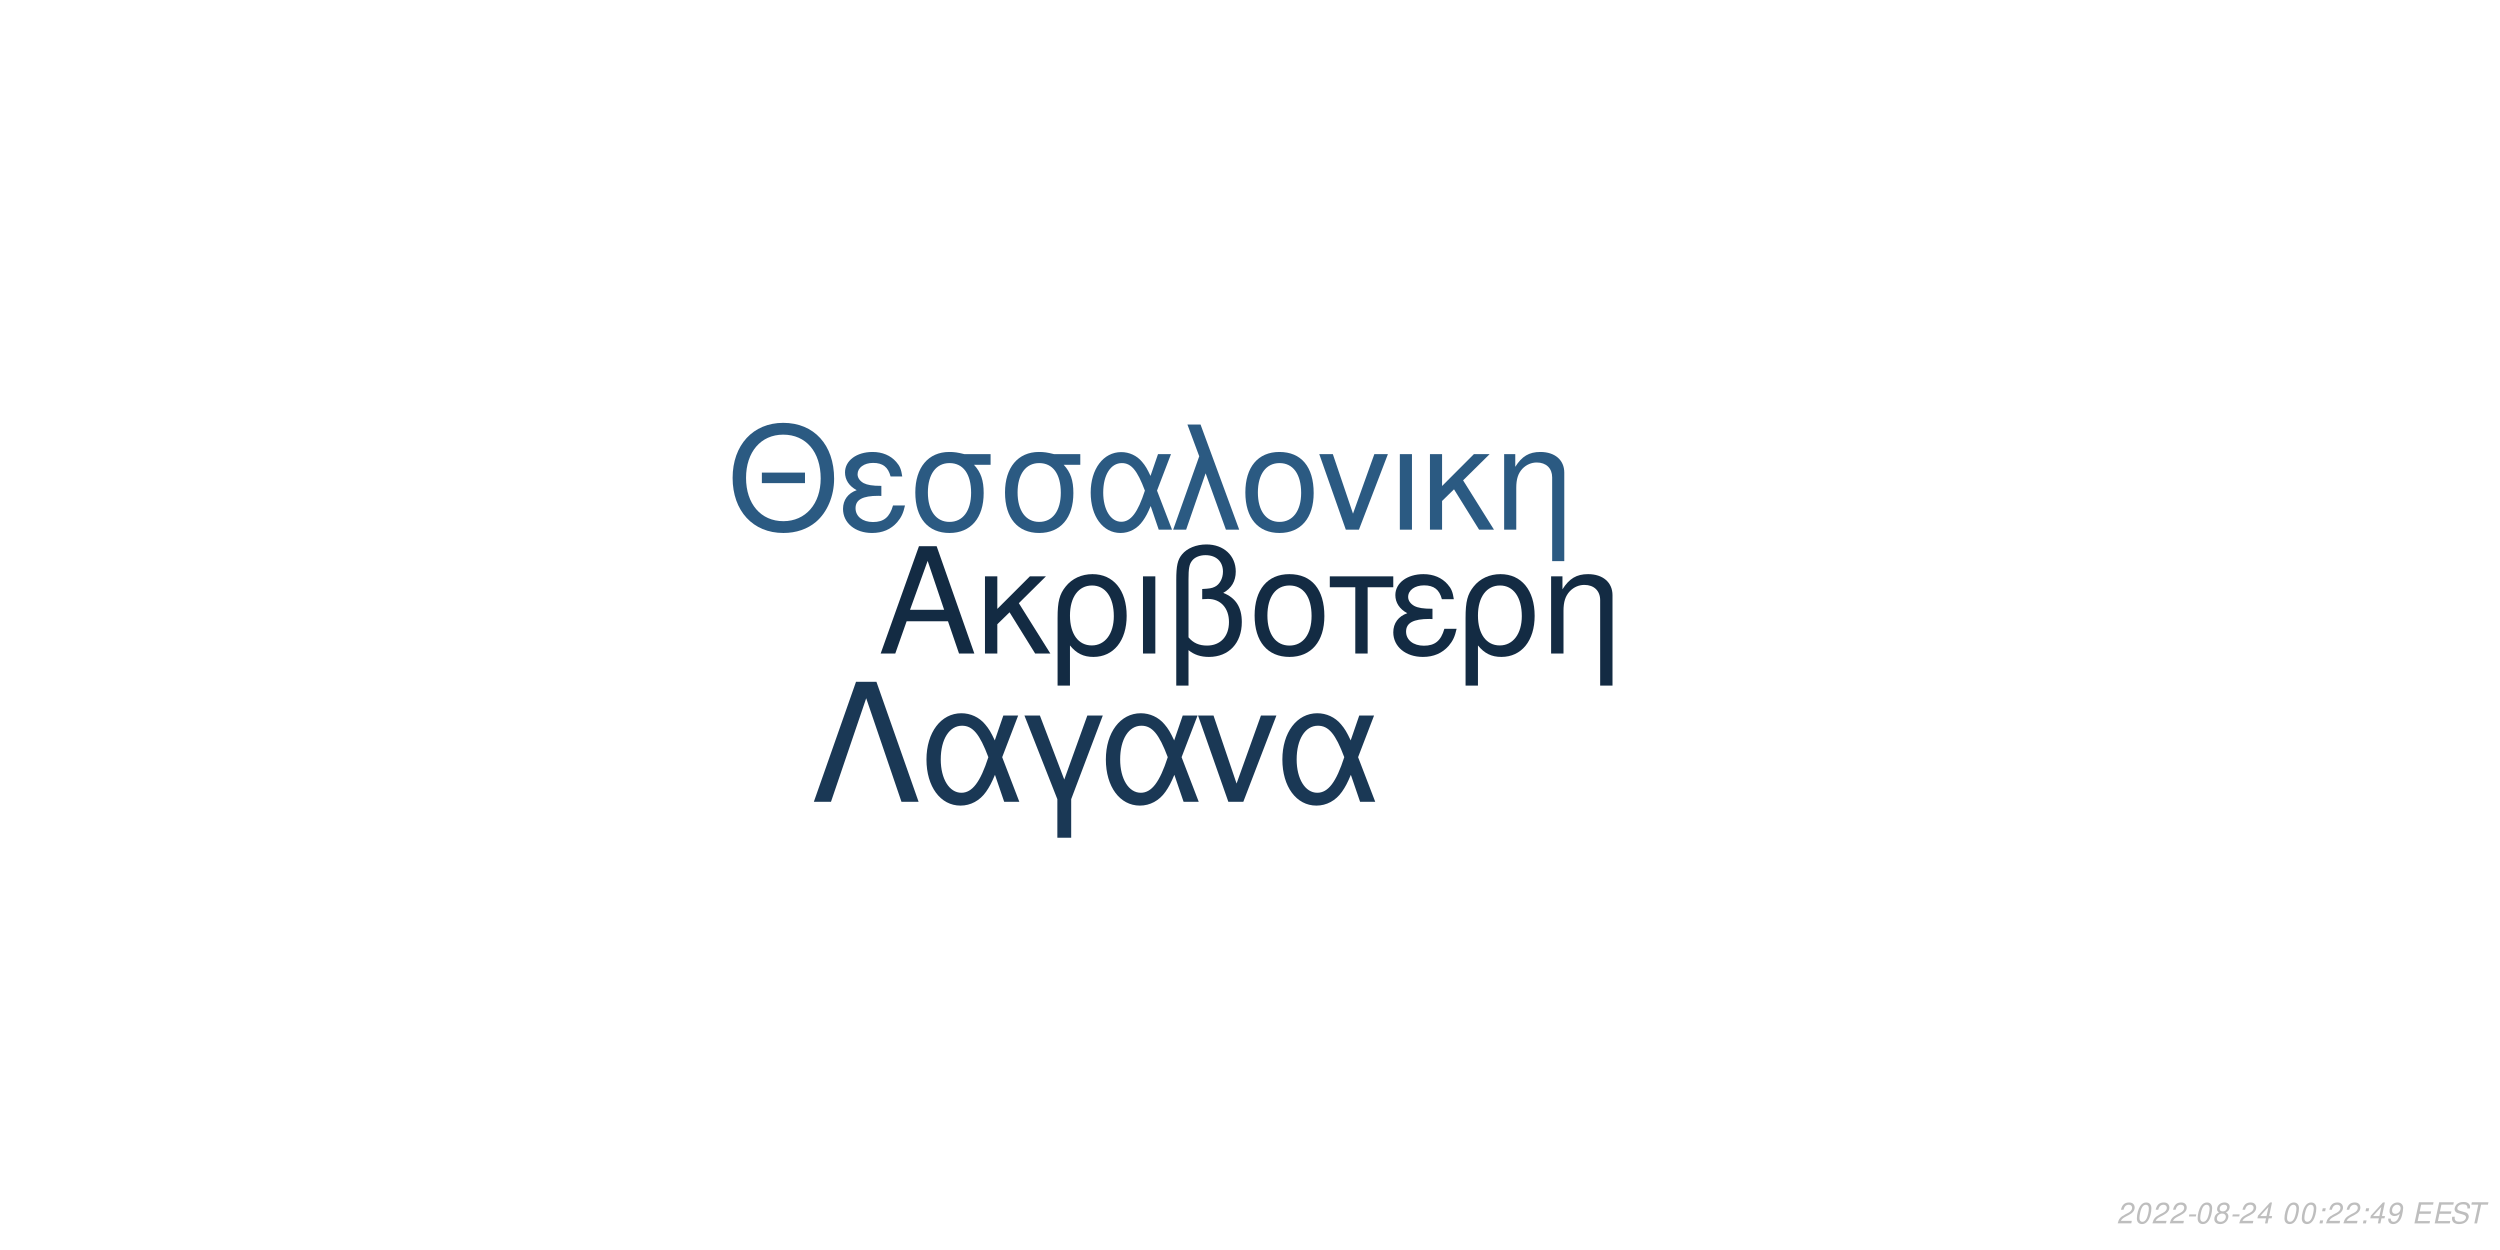
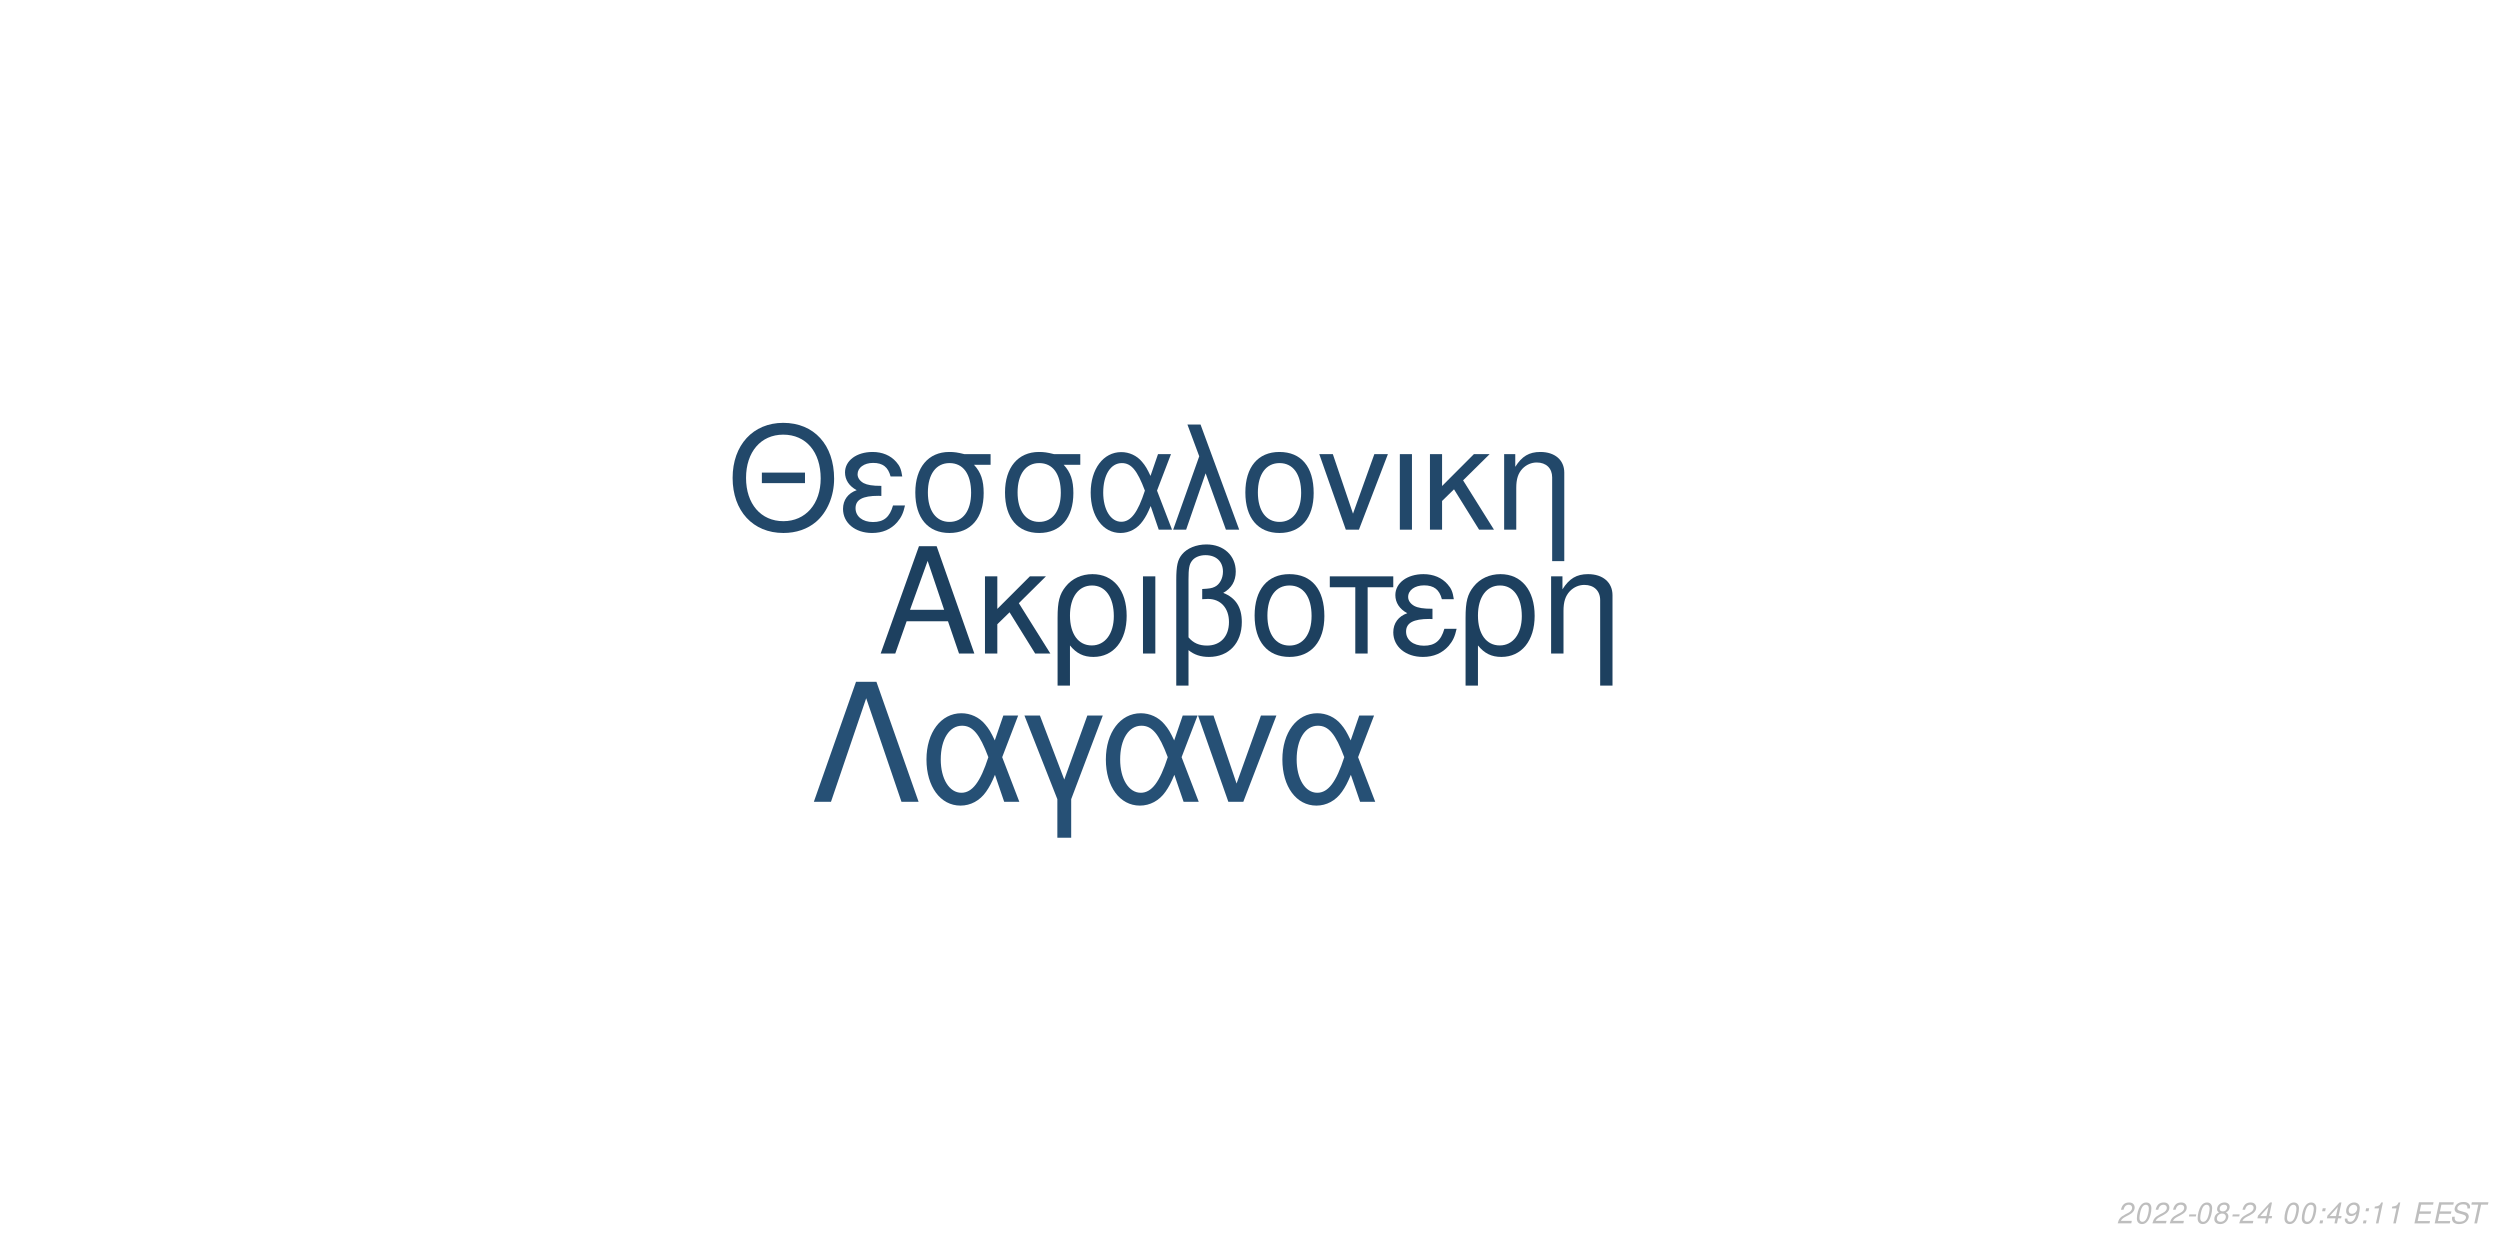
<svg xmlns="http://www.w3.org/2000/svg" xmlns:xlink="http://www.w3.org/1999/xlink" width="864pt" height="432pt" viewBox="0 0 864 432" version="1.1">
  <defs>
    <g>
      <symbol overflow="visible" id="glyph0-0">
        <path style="stroke:none;" d="" />
      </symbol>
      <symbol overflow="visible" id="glyph0-1">
        <path style="stroke:none;" d="M 24.125 -11.141 L 27.938 0 L 33.234 0 L 20.203 -37.094 L 14.094 -37.094 L 0.859 0 L 5.906 0 L 9.828 -11.141 Z M 22.797 -15.109 L 11 -15.109 L 17.094 -32.016 Z M 22.797 -15.109 " />
      </symbol>
      <symbol overflow="visible" id="glyph0-2">
        <path style="stroke:none;" d="M 7.172 -15.422 L 7.172 -26.672 L 2.906 -26.672 L 2.906 0 L 7.172 0 L 7.172 -10.125 L 11.406 -14.25 L 20.25 0 L 25.5 0 L 14.609 -17.406 L 23.969 -26.672 L 18.422 -26.672 Z M 7.172 -15.422 " />
      </symbol>
      <symbol overflow="visible" id="glyph0-3">
        <path style="stroke:none;" d="M 3 11.094 L 7.281 11.094 L 7.281 -2.797 C 9.516 -0.047 11.953 1.172 15.375 1.172 C 22.344 1.172 26.875 -4.422 26.875 -13.031 C 26.875 -21.891 22.297 -27.438 15.062 -27.438 C 11.297 -27.438 7.984 -25.906 5.797 -23.156 C 3.672 -20.516 3 -17.969 3 -12.359 Z M 14.906 -23.516 C 19.547 -23.516 22.438 -19.438 22.438 -12.922 C 22.438 -6.812 19.391 -2.797 14.812 -2.797 C 10.172 -2.797 7.281 -6.766 7.281 -13.125 C 7.281 -19.484 10.234 -23.516 14.906 -23.516 Z M 14.906 -23.516 " />
      </symbol>
      <symbol overflow="visible" id="glyph0-4">
        <path style="stroke:none;" d="M 3.516 0 L 7.781 0 L 7.781 -26.672 L 3.516 -26.672 Z M 3.516 0 " />
      </symbol>
      <symbol overflow="visible" id="glyph0-5">
        <path style="stroke:none;" d="M 4.016 11.094 L 8.25 11.094 L 8.25 -1.172 C 10.172 0.406 12.422 1.172 15.312 1.172 C 22.188 1.172 26.672 -3.609 26.672 -10.891 C 26.672 -15.984 24.578 -19.234 20.25 -20.969 C 23.109 -22.547 24.578 -25.031 24.578 -28.344 C 24.578 -33.844 20.406 -37.703 14.453 -37.703 C 10.938 -37.703 7.734 -36.391 6 -34.25 C 4.484 -32.422 4.016 -30.328 4.016 -25.391 Z M 8.25 -25.656 C 8.25 -29.359 8.5 -30.844 9.469 -32.062 C 10.375 -33.281 12.156 -34 14.094 -34 C 17.812 -34 20.156 -31.812 20.156 -28.297 C 20.156 -25.953 18.984 -23.812 17.297 -23.047 C 16.281 -22.547 15.469 -22.438 12.984 -22.297 L 12.984 -18.781 C 13.734 -18.828 14.344 -18.875 14.969 -18.875 C 19.344 -18.875 22.234 -15.719 22.234 -10.891 C 22.234 -5.906 19.281 -2.75 14.656 -2.75 C 11.953 -2.75 9.922 -3.609 8.25 -5.594 Z M 8.25 -25.656 " />
      </symbol>
      <symbol overflow="visible" id="glyph0-6">
        <path style="stroke:none;" d="M 14.094 -27.438 C 6.562 -27.438 2.094 -22.094 2.094 -13.125 C 2.094 -4.125 6.562 1.172 14.141 1.172 C 21.672 1.172 26.203 -4.172 26.203 -12.922 C 26.203 -22.188 21.828 -27.438 14.094 -27.438 Z M 14.141 -23.516 C 18.938 -23.516 21.781 -19.594 21.781 -12.984 C 21.781 -6.672 18.828 -2.75 14.141 -2.75 C 9.422 -2.75 6.516 -6.672 6.516 -13.125 C 6.516 -19.594 9.422 -23.516 14.141 -23.516 Z M 14.141 -23.516 " />
      </symbol>
      <symbol overflow="visible" id="glyph0-7">
        <path style="stroke:none;" d="M 7.891 0 L 12.156 0 L 12.156 -22.906 L 21.016 -22.906 L 21.016 -26.672 L -0.922 -26.672 L -0.922 -22.906 L 7.891 -22.906 Z M 7.891 0 " />
      </symbol>
      <symbol overflow="visible" id="glyph0-8">
        <path style="stroke:none;" d="M 14.562 -15.469 C 11.344 -15.469 9.562 -15.781 8.297 -16.438 C 6.922 -17.203 6.156 -18.328 6.156 -19.547 C 6.156 -21.891 8.453 -23.562 11.656 -23.562 C 15.062 -23.562 16.953 -22.094 17.812 -18.781 L 21.938 -18.781 C 21.578 -21.266 21.062 -22.5 19.797 -23.922 C 17.812 -26.203 14.906 -27.438 11.453 -27.438 C 5.797 -27.438 1.734 -24.375 1.734 -20.203 C 1.734 -17.609 3.156 -15.375 5.859 -13.938 C 2.797 -12.875 1.016 -10.484 1.016 -7.328 C 1.016 -2.391 5.297 1.172 11.25 1.172 C 14.969 1.172 17.906 -0.109 20.156 -2.641 C 21.578 -4.328 22.297 -5.797 22.906 -8.547 L 18.672 -8.547 C 17.5 -4.422 15.422 -2.703 11.609 -2.703 C 7.938 -2.703 5.438 -4.688 5.438 -7.578 C 5.438 -10.578 7.938 -11.953 13.484 -11.953 C 13.641 -11.953 14.094 -11.953 14.562 -11.906 Z M 14.562 -15.469 " />
      </symbol>
      <symbol overflow="visible" id="glyph0-9">
        <path style="stroke:none;" d="M 3.562 -26.672 L 3.562 0 L 7.844 0 L 7.844 -14.703 C 7.844 -17.906 8.5 -19.891 10.031 -21.531 C 11.406 -22.953 13.188 -23.719 15.062 -23.719 C 18.375 -23.719 20.516 -21.672 20.516 -18.469 L 20.516 11.094 L 24.781 11.094 L 24.781 -20.156 C 24.781 -24.578 21.469 -27.438 16.328 -27.438 C 12.359 -27.438 9.828 -25.906 7.484 -22.188 L 7.484 -26.672 Z M 3.562 -26.672 " />
      </symbol>
      <symbol overflow="visible" id="glyph1-0">
        <path style="stroke:none;" d="" />
      </symbol>
      <symbol overflow="visible" id="glyph1-1">
        <path style="stroke:none;" d="M 26.859 -19.734 L 11.953 -19.734 L 11.953 -16.094 L 26.859 -16.094 Z M 19.328 -36.922 C 8.922 -36.922 1.844 -29.25 1.844 -17.891 C 1.844 -6.484 8.875 1.141 19.391 1.141 C 23.812 1.141 27.703 -0.203 30.641 -2.688 C 34.578 -6.031 36.922 -11.656 36.922 -17.594 C 36.922 -29.297 30 -36.922 19.328 -36.922 Z M 19.328 -32.844 C 27.203 -32.844 32.281 -26.906 32.281 -17.688 C 32.281 -8.922 27.062 -2.938 19.391 -2.938 C 11.609 -2.938 6.484 -8.922 6.484 -17.891 C 6.484 -26.859 11.609 -32.844 19.328 -32.844 Z M 19.328 -32.844 " />
      </symbol>
      <symbol overflow="visible" id="glyph1-2">
        <path style="stroke:none;" d="M 14.25 -15.141 C 11.109 -15.141 9.375 -15.453 8.125 -16.094 C 6.781 -16.844 6.031 -17.938 6.031 -19.141 C 6.031 -21.422 8.266 -23.078 11.406 -23.078 C 14.75 -23.078 16.594 -21.625 17.438 -18.391 L 21.469 -18.391 C 21.125 -20.828 20.625 -22.031 19.391 -23.422 C 17.438 -25.656 14.594 -26.859 11.219 -26.859 C 5.688 -26.859 1.688 -23.875 1.688 -19.781 C 1.688 -17.234 3.094 -15.047 5.734 -13.656 C 2.734 -12.609 1 -10.266 1 -7.172 C 1 -2.344 5.188 1.141 11.016 1.141 C 14.656 1.141 17.547 -0.094 19.734 -2.594 C 21.125 -4.234 21.828 -5.688 22.422 -8.375 L 18.281 -8.375 C 17.141 -4.328 15.094 -2.641 11.359 -2.641 C 7.766 -2.641 5.328 -4.578 5.328 -7.422 C 5.328 -10.359 7.766 -11.703 13.203 -11.703 C 13.359 -11.703 13.797 -11.703 14.25 -11.656 Z M 14.25 -15.141 " />
      </symbol>
      <symbol overflow="visible" id="glyph1-3">
        <path style="stroke:none;" d="M 29 -26.109 L 19.938 -26.109 C 17.594 -26.703 16.438 -26.859 14.703 -26.859 C 7.469 -26.859 2.984 -21.469 2.984 -12.859 C 2.984 -4.031 7.375 1.141 14.797 1.141 C 22.172 1.141 26.609 -4.078 26.609 -12.656 C 26.609 -17.047 25.656 -19.828 23.266 -22.422 L 29 -22.422 Z M 14.797 -23.016 C 19.531 -23.016 22.266 -19.234 22.266 -12.75 C 22.266 -6.531 19.438 -2.688 14.797 -2.688 C 10.172 -2.688 7.328 -6.531 7.328 -12.859 C 7.328 -19.188 10.172 -23.016 14.797 -23.016 Z M 14.797 -23.016 " />
      </symbol>
      <symbol overflow="visible" id="glyph1-4">
        <path style="stroke:none;" d="M 29.344 -26.109 L 24.859 -26.109 L 22.266 -18.578 C 21.125 -21.031 20.484 -22.125 19.328 -23.469 C 17.547 -25.609 14.906 -26.812 12.156 -26.812 C 5.984 -26.812 1.594 -20.984 1.594 -12.812 C 1.594 -4.578 5.828 1.141 11.906 1.141 C 14.953 1.141 17.734 -0.344 19.625 -3.047 C 20.672 -4.531 21.281 -5.688 22.328 -8.172 L 25.109 0 L 29.703 0 L 24.516 -13.5 Z M 20.328 -13.5 C 17.891 -5.922 15.453 -2.734 12.156 -2.734 C 8.516 -2.734 5.922 -6.922 5.922 -12.812 C 5.922 -18.938 8.516 -23.016 12.359 -23.016 C 15.594 -23.016 17.688 -20.531 20.328 -13.5 Z M 20.328 -13.5 " />
      </symbol>
      <symbol overflow="visible" id="glyph1-5">
        <path style="stroke:none;" d="M 1.094 0 L 5.578 0 L 12.312 -19.484 L 19.328 0 L 23.922 0 L 10.562 -36.328 L 6.031 -36.328 L 10.109 -25.359 Z M 1.094 0 " />
      </symbol>
      <symbol overflow="visible" id="glyph1-6">
        <path style="stroke:none;" d="M 13.797 -26.859 C 6.422 -26.859 2.047 -21.625 2.047 -12.859 C 2.047 -4.031 6.422 1.141 13.859 1.141 C 21.234 1.141 25.656 -4.078 25.656 -12.656 C 25.656 -21.719 21.375 -26.859 13.797 -26.859 Z M 13.859 -23.016 C 18.531 -23.016 21.328 -19.188 21.328 -12.703 C 21.328 -6.531 18.438 -2.688 13.859 -2.688 C 9.219 -2.688 6.375 -6.531 6.375 -12.859 C 6.375 -19.188 9.219 -23.016 13.859 -23.016 Z M 13.859 -23.016 " />
      </symbol>
      <symbol overflow="visible" id="glyph1-7">
        <path style="stroke:none;" d="M 14.297 0 L 24.312 -26.109 L 19.625 -26.109 L 12.25 -5.531 L 5.281 -26.109 L 0.594 -26.109 L 9.766 0 Z M 14.297 0 " />
      </symbol>
      <symbol overflow="visible" id="glyph1-8">
        <path style="stroke:none;" d="M 3.438 0 L 7.625 0 L 7.625 -26.109 L 3.438 -26.109 Z M 3.438 0 " />
      </symbol>
      <symbol overflow="visible" id="glyph1-9">
        <path style="stroke:none;" d="M 7.031 -15.094 L 7.031 -26.109 L 2.844 -26.109 L 2.844 0 L 7.031 0 L 7.031 -9.922 L 11.156 -13.953 L 19.828 0 L 24.969 0 L 14.297 -17.047 L 23.469 -26.109 L 18.031 -26.109 Z M 7.031 -15.094 " />
      </symbol>
      <symbol overflow="visible" id="glyph1-10">
        <path style="stroke:none;" d="M 3.484 -26.109 L 3.484 0 L 7.672 0 L 7.672 -14.406 C 7.672 -17.547 8.328 -19.484 9.812 -21.078 C 11.156 -22.469 12.906 -23.219 14.75 -23.219 C 17.984 -23.219 20.078 -21.234 20.078 -18.094 L 20.078 10.859 L 24.266 10.859 L 24.266 -19.734 C 24.266 -24.062 21.031 -26.859 16 -26.859 C 12.109 -26.859 9.609 -25.359 7.328 -21.719 L 7.328 -26.109 Z M 3.484 -26.109 " />
      </symbol>
      <symbol overflow="visible" id="glyph2-0">
        <path style="stroke:none;" d="" />
      </symbol>
      <symbol overflow="visible" id="glyph2-1">
        <path style="stroke:none;" d="M 22.531 -41.484 L 15.484 -41.484 L 0.906 0 L 6.828 0 L 19 -35.797 L 31.188 0 L 37.109 0 Z M 22.531 -41.484 " />
      </symbol>
      <symbol overflow="visible" id="glyph2-2">
        <path style="stroke:none;" d="M 33.516 -29.812 L 28.391 -29.812 L 25.438 -21.219 C 24.125 -24.016 23.391 -25.266 22.078 -26.797 C 20.031 -29.25 17.016 -30.609 13.891 -30.609 C 6.828 -30.609 1.828 -23.953 1.828 -14.625 C 1.828 -5.234 6.656 1.312 13.594 1.312 C 17.078 1.312 20.266 -0.391 22.422 -3.469 C 23.609 -5.172 24.297 -6.484 25.5 -9.328 L 28.688 0 L 33.922 0 L 28 -15.422 Z M 23.219 -15.422 C 20.422 -6.766 17.641 -3.125 13.891 -3.125 C 9.734 -3.125 6.766 -7.906 6.766 -14.625 C 6.766 -21.625 9.734 -26.297 14.109 -26.297 C 17.812 -26.297 20.203 -23.453 23.219 -15.422 Z M 23.219 -15.422 " />
      </symbol>
      <symbol overflow="visible" id="glyph2-3">
        <path style="stroke:none;" d="M 12.062 12.406 L 16.844 12.406 L 16.844 -0.906 L 27.766 -29.812 L 22.422 -29.812 L 14.453 -7.688 L 6.031 -29.812 L 0.688 -29.812 L 12.062 -0.906 Z M 12.062 12.406 " />
      </symbol>
      <symbol overflow="visible" id="glyph2-4">
        <path style="stroke:none;" d="M 16.328 0 L 27.766 -29.812 L 22.422 -29.812 L 14 -6.312 L 6.031 -29.812 L 0.688 -29.812 L 11.156 0 Z M 16.328 0 " />
      </symbol>
      <symbol overflow="visible" id="glyph3-0">
        <path style="stroke:none;" d="" />
      </symbol>
      <symbol overflow="visible" id="glyph3-1">
        <path style="stroke:none;" d="M 5.234 -0.875 L 1.469 -0.875 C 1.641 -1.375 2.203 -1.891 3.109 -2.344 L 4.234 -2.938 C 5.562 -3.625 6.219 -4.469 6.219 -5.484 C 6.219 -5.938 6.062 -6.359 5.797 -6.656 C 5.469 -7.047 4.984 -7.234 4.312 -7.234 C 2.766 -7.234 1.891 -6.453 1.484 -4.734 L 2.375 -4.734 C 2.484 -5.188 2.609 -5.484 2.797 -5.75 C 3.094 -6.203 3.609 -6.453 4.188 -6.453 C 4.891 -6.453 5.344 -6.031 5.344 -5.375 C 5.344 -4.703 4.859 -4.094 4.016 -3.656 L 2.984 -3.125 C 1.234 -2.188 0.797 -1.656 0.344 -0.016 L 5.047 -0.016 Z M 5.234 -0.875 " />
      </symbol>
      <symbol overflow="visible" id="glyph3-2">
        <path style="stroke:none;" d="M 4.203 -7.234 C 3.375 -7.234 2.688 -6.812 2.125 -5.984 C 1.484 -5.047 0.984 -3.188 0.984 -1.734 C 0.984 -1.109 1.172 -0.562 1.484 -0.266 C 1.797 0.047 2.281 0.234 2.766 0.234 C 3.625 0.234 4.281 -0.156 4.859 -1.016 C 5.516 -1.953 6 -3.797 6 -5.266 C 6 -6.5 5.328 -7.234 4.203 -7.234 Z M 4.094 -6.453 C 4.734 -6.453 5.125 -5.984 5.125 -5.156 C 5.125 -4.203 4.781 -2.625 4.406 -1.812 C 3.984 -0.938 3.516 -0.547 2.875 -0.547 C 2.25 -0.547 1.875 -1.031 1.875 -1.828 C 1.875 -2.797 2.203 -4.344 2.594 -5.203 C 2.984 -6.047 3.453 -6.453 4.094 -6.453 Z M 4.094 -6.453 " />
      </symbol>
      <symbol overflow="visible" id="glyph3-3">
        <path style="stroke:none;" d="M 3.516 -3.125 L 1.125 -3.125 L 0.969 -2.406 L 3.359 -2.406 Z M 3.516 -3.125 " />
      </symbol>
      <symbol overflow="visible" id="glyph3-4">
        <path style="stroke:none;" d="M 4.766 -3.797 C 5.078 -3.969 5.234 -4.078 5.438 -4.234 C 5.812 -4.594 6.062 -5.172 6.062 -5.734 C 6.062 -6.625 5.344 -7.234 4.266 -7.234 C 2.812 -7.234 1.703 -6.219 1.703 -4.875 C 1.703 -4.406 1.875 -4.125 2.359 -3.812 C 1.297 -3.312 0.75 -2.516 0.75 -1.469 C 0.75 -0.438 1.547 0.234 2.812 0.234 C 3.656 0.234 4.359 -0.094 4.938 -0.734 C 5.359 -1.234 5.609 -1.859 5.609 -2.438 C 5.609 -3.047 5.312 -3.516 4.766 -3.797 Z M 4.109 -6.453 C 4.797 -6.453 5.188 -6.125 5.188 -5.578 C 5.188 -5.266 5.062 -4.922 4.859 -4.672 C 4.562 -4.312 4.188 -4.156 3.656 -4.156 C 2.984 -4.156 2.594 -4.453 2.594 -4.984 C 2.594 -5.859 3.203 -6.453 4.109 -6.453 Z M 3.453 -3.406 C 4.234 -3.406 4.734 -2.984 4.734 -2.312 C 4.734 -1.312 3.922 -0.547 2.875 -0.547 C 2.125 -0.547 1.625 -0.969 1.625 -1.625 C 1.625 -2.609 2.438 -3.406 3.453 -3.406 Z M 3.453 -3.406 " />
      </symbol>
      <symbol overflow="visible" id="glyph3-5">
        <path style="stroke:none;" d="M 3.625 -1.75 L 3.266 0 L 4.141 0 L 4.516 -1.75 L 5.562 -1.75 L 5.734 -2.531 L 4.688 -2.531 L 5.688 -7.234 L 5.016 -7.234 L 0.844 -2.672 L 0.641 -1.75 Z M 3.797 -2.531 L 1.594 -2.531 L 4.469 -5.703 Z M 3.797 -2.531 " />
      </symbol>
      <symbol overflow="visible" id="glyph3-6">
        <path style="stroke:none;" d="" />
      </symbol>
      <symbol overflow="visible" id="glyph3-7">
        <path style="stroke:none;" d="M 2.359 -1.031 L 1.312 -1.031 L 1.094 0 L 2.141 0 Z M 3.266 -5.234 L 2.219 -5.234 L 2 -4.203 L 3.047 -4.203 Z M 3.266 -5.234 " />
      </symbol>
      <symbol overflow="visible" id="glyph3-8">
        <path style="stroke:none;" d="M 0.844 -1.656 C 0.844 -1.547 0.844 -1.438 0.844 -1.375 C 0.844 -0.406 1.531 0.234 2.578 0.234 C 3.203 0.234 3.766 0.016 4.297 -0.438 C 4.938 -1 5.312 -1.656 5.594 -2.719 C 5.844 -3.672 6.016 -4.766 6.016 -5.375 C 6.016 -5.844 5.844 -6.328 5.547 -6.656 C 5.203 -7.031 4.703 -7.234 4.062 -7.234 C 2.516 -7.234 1.297 -5.938 1.297 -4.266 C 1.297 -3.203 1.984 -2.547 3.047 -2.547 C 3.484 -2.547 3.953 -2.672 4.281 -2.891 C 4.406 -2.984 4.547 -3.078 4.828 -3.344 C 4.438 -1.484 3.703 -0.547 2.703 -0.547 C 2.109 -0.547 1.719 -0.938 1.719 -1.547 L 1.719 -1.656 Z M 3.953 -6.453 C 4.625 -6.453 5.141 -5.953 5.141 -5.281 C 5.141 -4.188 4.312 -3.312 3.297 -3.312 C 2.594 -3.312 2.172 -3.734 2.172 -4.453 C 2.172 -5.562 2.984 -6.453 3.953 -6.453 Z M 3.953 -6.453 " />
      </symbol>
      <symbol overflow="visible" id="glyph3-9">
+         <path style="stroke:none;" d="M 3.703 -5.188 L 2.594 0 L 3.469 0 L 5.016 -7.234 L 4.438 -7.234 C 3.906 -6.156 3.688 -6.016 2.234 -5.812 L 2.109 -5.188 Z M 3.703 -5.188 " />
+       </symbol>
+       <symbol overflow="visible" id="glyph3-10">
        <path style="stroke:none;" d="M 2.547 -3.312 L 6.5 -3.312 L 6.688 -4.141 L 2.719 -4.141 L 3.219 -6.469 L 7.344 -6.469 L 7.516 -7.297 L 2.453 -7.297 L 0.906 0 L 6.125 0 L 6.297 -0.812 L 2.016 -0.812 Z M 2.547 -3.312 " />
      </symbol>
-       <symbol overflow="visible" id="glyph3-10">
+       <symbol overflow="visible" id="glyph3-11">
        <path style="stroke:none;" d="M 7.062 -5.156 C 7.125 -5.438 7.141 -5.562 7.141 -5.703 C 7.141 -6.156 6.938 -6.594 6.594 -6.891 C 6.188 -7.25 5.656 -7.406 4.875 -7.406 C 3.844 -7.406 3.047 -7.125 2.5 -6.562 C 2.094 -6.141 1.781 -5.438 1.781 -4.922 C 1.781 -4.297 2.219 -3.766 2.891 -3.562 L 4.594 -3.094 C 5.406 -2.859 5.734 -2.578 5.734 -2.094 C 5.734 -1.781 5.547 -1.406 5.266 -1.141 C 4.844 -0.766 4.266 -0.578 3.453 -0.578 C 2.328 -0.578 1.812 -0.984 1.812 -1.906 C 1.812 -2.047 1.812 -2.125 1.844 -2.312 L 0.984 -2.312 C 0.906 -2.062 0.891 -1.906 0.891 -1.688 C 0.891 -0.484 1.797 0.234 3.297 0.234 C 4.359 0.234 5.234 -0.062 5.812 -0.609 C 6.344 -1.078 6.688 -1.797 6.688 -2.375 C 6.688 -2.641 6.609 -2.906 6.453 -3.156 C 6.234 -3.5 5.938 -3.703 5.469 -3.828 L 3.75 -4.312 C 2.984 -4.547 2.734 -4.734 2.734 -5.188 C 2.734 -5.547 2.875 -5.844 3.188 -6.109 C 3.547 -6.438 4.031 -6.594 4.703 -6.594 C 5.266 -6.594 5.688 -6.484 5.906 -6.297 C 6.094 -6.125 6.219 -5.797 6.219 -5.516 C 6.219 -5.422 6.203 -5.344 6.188 -5.156 Z M 7.062 -5.156 " />
      </symbol>
-       <symbol overflow="visible" id="glyph3-11">
+       <symbol overflow="visible" id="glyph3-12">
        <path style="stroke:none;" d="M 4.938 -6.469 L 7.312 -6.469 L 7.484 -7.297 L 1.75 -7.297 L 1.578 -6.469 L 3.984 -6.469 L 2.609 0 L 3.547 0 Z M 4.938 -6.469 " />
      </symbol>
    </g>
  </defs>
  <g id="surface1">
    <rect x="0" y="0" width="864" height="432" style="fill:rgb(100%,100%,100%);fill-opacity:1;stroke:none;" />
-     <g style="fill:rgb(7.451%,16.863%,26.275%);fill-opacity:1;">
+     <g style="fill:rgb(11.373%,25.098%,37.255%);fill-opacity:1;">
      <use xlink:href="#glyph0-1" x="303.5" y="225.861" />
      <use xlink:href="#glyph0-2" x="337.5" y="225.861" />
      <use xlink:href="#glyph0-3" x="362.5" y="225.861" />
      <use xlink:href="#glyph0-4" x="391.5" y="225.861" />
      <use xlink:href="#glyph0-5" x="402.5" y="225.861" />
      <use xlink:href="#glyph0-6" x="431.5" y="225.861" />
      <use xlink:href="#glyph0-7" x="460.5" y="225.861" />
      <use xlink:href="#glyph0-8" x="480.5" y="225.861" />
      <use xlink:href="#glyph0-3" x="503.5" y="225.861" />
      <use xlink:href="#glyph0-9" x="532.5" y="225.861" />
    </g>
-     <g style="fill:rgb(16.863%,35.294%,50.98%);fill-opacity:1;">
+     <g style="fill:rgb(13.333%,28.235%,41.569%);fill-opacity:1;">
      <use xlink:href="#glyph1-1" x="251.348" y="183.058" />
      <use xlink:href="#glyph1-2" x="290.348" y="183.058" />
      <use xlink:href="#glyph1-3" x="313.348" y="183.058" />
      <use xlink:href="#glyph1-3" x="344.348" y="183.058" />
      <use xlink:href="#glyph1-4" x="375.348" y="183.058" />
      <use xlink:href="#glyph1-5" x="404.348" y="183.058" />
      <use xlink:href="#glyph1-6" x="428.348" y="183.058" />
      <use xlink:href="#glyph1-7" x="455.348" y="183.058" />
      <use xlink:href="#glyph1-8" x="480.348" y="183.058" />
      <use xlink:href="#glyph1-9" x="491.348" y="183.058" />
      <use xlink:href="#glyph1-10" x="516.348" y="183.058" />
    </g>
-     <g style="fill:rgb(10.196%,21.961%,33.333%);fill-opacity:1;">
+     <g style="fill:rgb(14.902%,31.373%,45.882%);fill-opacity:1;">
      <use xlink:href="#glyph2-1" x="280.359" y="277.105" />
      <use xlink:href="#glyph2-2" x="318.359" y="277.105" />
      <use xlink:href="#glyph2-3" x="353.359" y="277.105" />
      <use xlink:href="#glyph2-2" x="380.359" y="277.105" />
      <use xlink:href="#glyph2-4" x="413.359" y="277.105" />
      <use xlink:href="#glyph2-2" x="441.359" y="277.105" />
    </g>
    <g style="fill:rgb(74.51%,74.51%,74.51%);fill-opacity:1;">
      <use xlink:href="#glyph3-1" x="731.52" y="422.81" />
      <use xlink:href="#glyph3-2" x="737.52" y="422.81" />
      <use xlink:href="#glyph3-1" x="743.52" y="422.81" />
      <use xlink:href="#glyph3-1" x="749.52" y="422.81" />
      <use xlink:href="#glyph3-3" x="755.52" y="422.81" />
      <use xlink:href="#glyph3-2" x="758.52" y="422.81" />
      <use xlink:href="#glyph3-4" x="764.52" y="422.81" />
      <use xlink:href="#glyph3-3" x="770.52" y="422.81" />
      <use xlink:href="#glyph3-1" x="773.52" y="422.81" />
      <use xlink:href="#glyph3-5" x="779.52" y="422.81" />
      <use xlink:href="#glyph3-6" x="785.52" y="422.81" />
      <use xlink:href="#glyph3-2" x="788.52" y="422.81" />
      <use xlink:href="#glyph3-2" x="794.52" y="422.81" />
      <use xlink:href="#glyph3-7" x="800.52" y="422.81" />
-       <use xlink:href="#glyph3-1" x="803.52" y="422.81" />
-       <use xlink:href="#glyph3-1" x="809.52" y="422.81" />
+       <use xlink:href="#glyph3-5" x="803.52" y="422.81" />
+       <use xlink:href="#glyph3-8" x="809.52" y="422.81" />
      <use xlink:href="#glyph3-7" x="815.52" y="422.81" />
-       <use xlink:href="#glyph3-5" x="818.52" y="422.81" />
-       <use xlink:href="#glyph3-8" x="824.52" y="422.81" />
+       <use xlink:href="#glyph3-9" x="818.52" y="422.81" />
+       <use xlink:href="#glyph3-9" x="824.52" y="422.81" />
      <use xlink:href="#glyph3-6" x="830.52" y="422.81" />
-       <use xlink:href="#glyph3-9" x="833.52" y="422.81" />
-       <use xlink:href="#glyph3-9" x="840.52" y="422.81" />
-       <use xlink:href="#glyph3-10" x="846.52" y="422.81" />
-       <use xlink:href="#glyph3-11" x="852.52" y="422.81" />
+       <use xlink:href="#glyph3-10" x="833.52" y="422.81" />
+       <use xlink:href="#glyph3-10" x="840.52" y="422.81" />
+       <use xlink:href="#glyph3-11" x="846.52" y="422.81" />
+       <use xlink:href="#glyph3-12" x="852.52" y="422.81" />
    </g>
  </g>
</svg>
